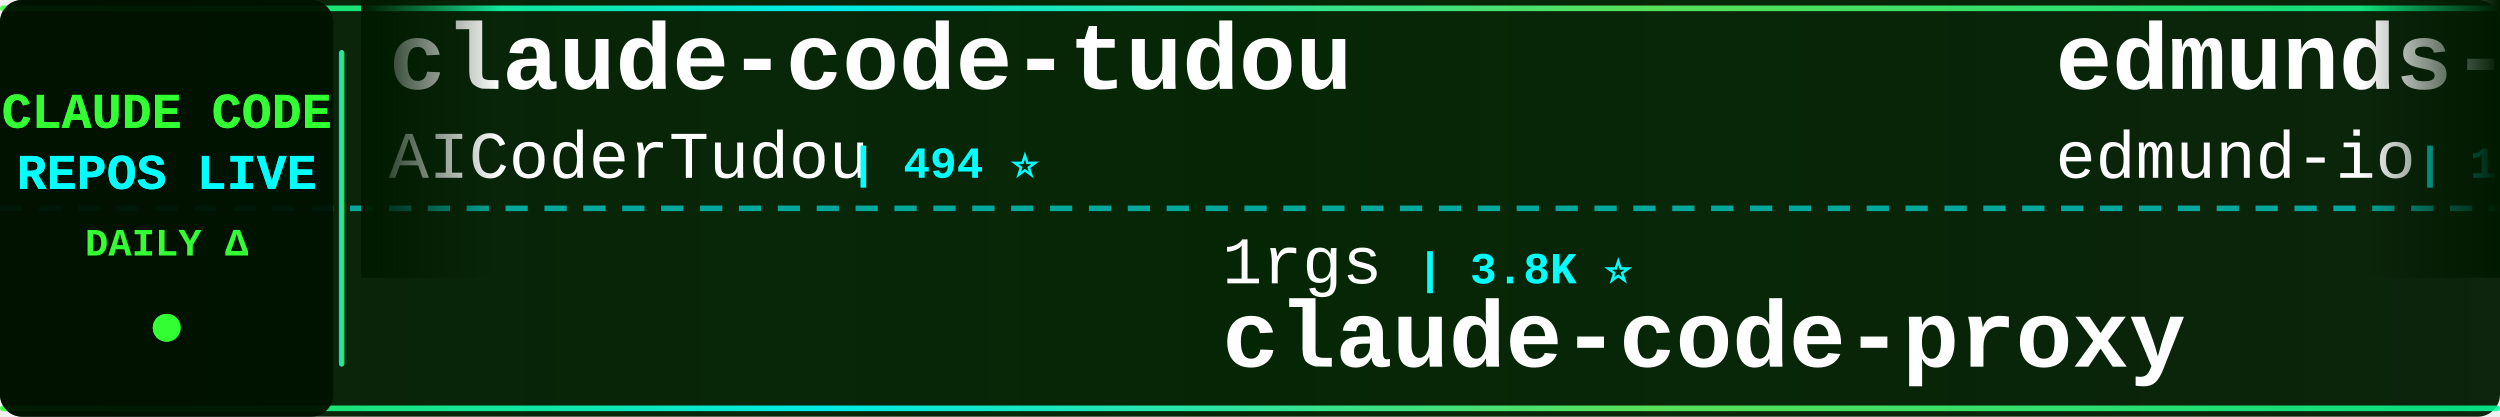
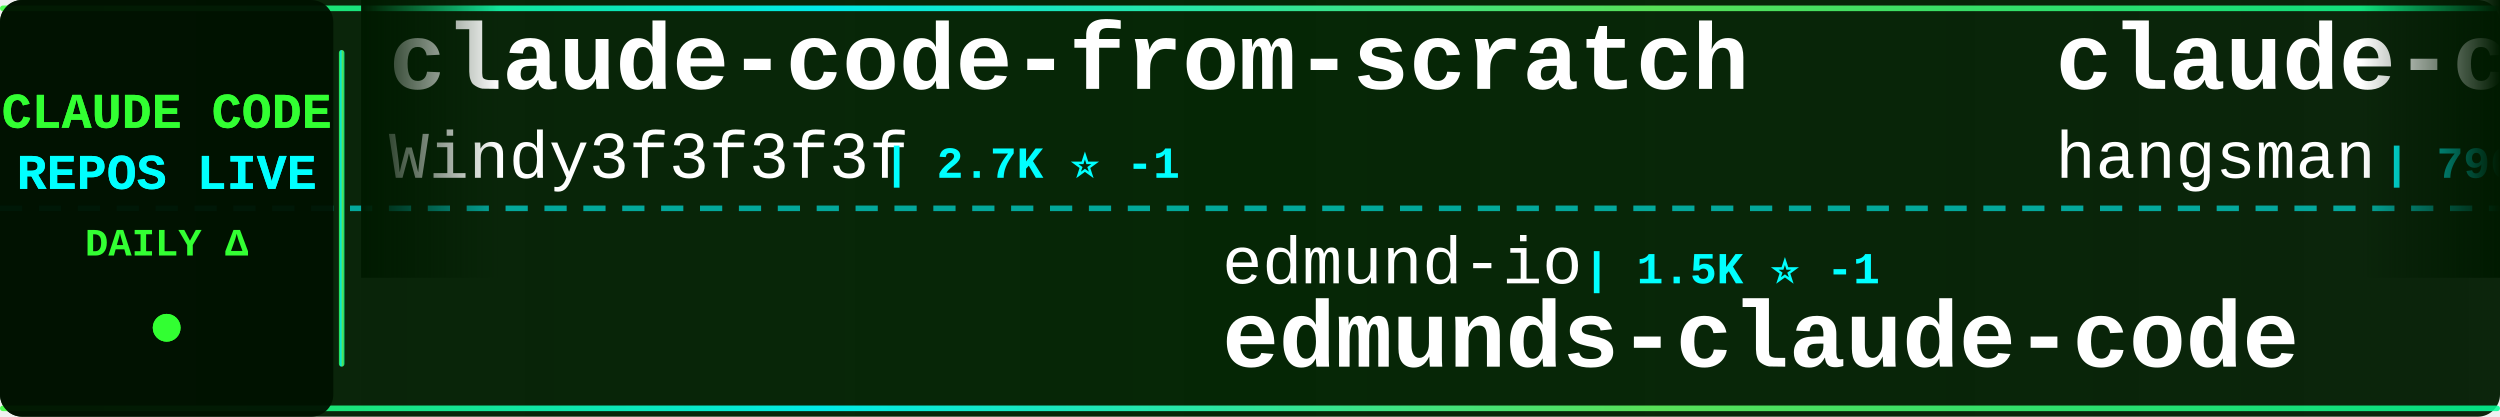
<svg xmlns="http://www.w3.org/2000/svg" width="900" height="150">
  <defs>
    <linearGradient id="tickerBg" x1="0%" y1="0%" x2="100%" y2="0%">
      <stop offset="0%" style="stop-color:#001a00;stop-opacity:0.95" />
      <stop offset="50%" style="stop-color:#002200;stop-opacity:0.98" />
      <stop offset="100%" style="stop-color:#001a00;stop-opacity:0.95" />
    </linearGradient>
    <linearGradient id="borderGrad" x1="0%" y1="0%" x2="100%" y2="0%">
      <stop offset="0%" style="stop-color:#33ff33;stop-opacity:0.85">
        <animate attributeName="stop-opacity" values="0.85;1;0.85" dur="2s" repeatCount="indefinite" />
      </stop>
      <stop offset="33%" style="stop-color:#00ffff;stop-opacity:0.9">
        <animate attributeName="stop-opacity" values="0.9;1;0.9" dur="2.2s" repeatCount="indefinite" />
      </stop>
      <stop offset="66%" style="stop-color:#66ff66;stop-opacity:0.85">
        <animate attributeName="stop-opacity" values="0.85;1;0.85" dur="1.8s" repeatCount="indefinite" />
      </stop>
      <stop offset="100%" style="stop-color:#00ff99;stop-opacity:0.85">
        <animate attributeName="stop-opacity" values="0.85;1;0.85" dur="2s" repeatCount="indefinite" />
      </stop>
    </linearGradient>
    <filter id="textGlow">
      <feGaussianBlur stdDeviation="0.1" result="coloredBlur" />
      <feMerge>
        <feMergeNode in="coloredBlur" />
        <feMergeNode in="SourceGraphic" />
      </feMerge>
    </filter>
    <filter id="metricGlow">
      <feGaussianBlur stdDeviation="0.2" result="coloredBlur" />
      <feMerge>
        <feMergeNode in="coloredBlur" />
        <feMergeNode in="SourceGraphic" />
      </feMerge>
    </filter>
    <linearGradient id="leftFade" x1="0%" y1="0%" x2="100%" y2="0%">
      <stop offset="0%" style="stop-color:#001a00;stop-opacity:1" />
      <stop offset="100%" style="stop-color:#001a00;stop-opacity:0" />
    </linearGradient>
    <linearGradient id="rightFade" x1="0%" y1="0%" x2="100%" y2="0%">
      <stop offset="0%" style="stop-color:#001a00;stop-opacity:0" />
      <stop offset="100%" style="stop-color:#001a00;stop-opacity:1" />
    </linearGradient>
  </defs>
  <rect width="900" height="150" fill="url(#tickerBg)" rx="8" />
  <rect x="0" y="2" width="900" height="2" fill="url(#borderGrad)" rx="1" />
  <rect x="0" y="146" width="900" height="2" fill="url(#borderGrad)" rx="1" />
  <line x1="0" y1="75" x2="900" y2="75" stroke="#00ffff" stroke-width="2" stroke-dasharray="8 6" opacity="0.6" />
  <rect x="0" y="0" width="120" height="150" fill="#001100" opacity="0.95" rx="8" />
  <text x="60" y="46" font-family="'Courier New', monospace" font-size="18" font-weight="bold" fill="#33ff33" text-anchor="middle" filter="url(#textGlow)">
    CLAUDE CODE
  </text>
  <text x="60" y="68" font-family="'Courier New', monospace" font-size="18" font-weight="bold" fill="#00ffff" text-anchor="middle" filter="url(#textGlow)">
    REPOS LIVE
  </text>
  <text x="60" y="92" font-family="'Courier New', monospace" font-size="14" font-weight="bold" fill="#33ff33" text-anchor="middle">
    DAILY Δ
  </text>
  <circle cx="60" cy="118" r="5" fill="#33ff33" filter="url(#metricGlow)">
    <animate attributeName="r" values="4;6;4" dur="1.5s" repeatCount="indefinite" />
    <animate attributeName="opacity" values="0.6;1;0.6" dur="1.5s" repeatCount="indefinite" />
  </circle>
  <rect x="122" y="18" width="2" height="114" fill="url(#borderGrad)" rx="1" />
  <clipPath id="tickerClip">
    <rect x="130" y="0" width="770" height="150" />
  </clipPath>
  <g clip-path="url(#tickerClip)">
    <g id="tickerItems">
      <animateTransform attributeName="transform" attributeType="XML" type="translate" from="0 0" to="-3000 0" dur="54s" repeatCount="indefinite" />
      <g transform="translate(0, 0)">
-         <text x="140" y="32" font-family="'Courier New', monospace" font-size="34" font-weight="bold" fill="#ffffff">claude-code-tudou</text>
-         <text x="140" y="64" font-family="'Courier New', monospace" font-size="24" font-weight="normal" fill="#ffffff" opacity="1.0">AICoderTudou</text>
-         <text x="306" y="64" font-family="'Courier New', monospace" font-size="16" font-weight="bold" fill="#00ffff"> | 494 ⭐</text>
+         <text x="140" y="32" font-family="'Courier New', monospace" font-size="34" font-weight="bold" fill="#ffffff">claude-code-from-scratch</text>
+         <text x="140" y="64" font-family="'Courier New', monospace" font-size="24" font-weight="normal" fill="#ffffff" opacity="1.0">Windy3f3f3f3f</text>
+         <text x="318" y="64" font-family="'Courier New', monospace" font-size="16" font-weight="bold" fill="#00ffff"> | 2.7K ⭐ -1</text>
      </g>
      <g transform="translate(300, 0)">
+         <text x="140" y="102" font-family="'Courier New', monospace" font-size="24" font-weight="normal" fill="#ffffff" opacity="1.0">edmund-io</text>
+         <text x="270" y="102" font-family="'Courier New', monospace" font-size="16" font-weight="bold" fill="#00ffff"> | 1.5K ⭐ -1</text>
+         <text x="140" y="132" font-family="'Courier New', monospace" font-size="34" font-weight="bold" fill="#ffffff">edmunds-claude-code</text>
+       </g>
+       <g transform="translate(600, 0)">
+         <text x="140" y="32" font-family="'Courier New', monospace" font-size="34" font-weight="bold" fill="#ffffff">claude-code-source</text>
+         <text x="140" y="64" font-family="'Courier New', monospace" font-size="24" font-weight="normal" fill="#ffffff" opacity="1.0">hangsman</text>
+         <text x="258" y="64" font-family="'Courier New', monospace" font-size="16" font-weight="bold" fill="#00ffff"> | 796 ⭐</text>
+       </g>
+       <g transform="translate(900, 0)">
+         <text x="140" y="102" font-family="'Courier New', monospace" font-size="24" font-weight="normal" fill="#ffffff" opacity="1.0">Yuyz0112</text>
+         <text x="258" y="102" font-family="'Courier New', monospace" font-size="16" font-weight="bold" fill="#00ffff"> | 2.4K ⭐ -1</text>
+         <text x="140" y="132" font-family="'Courier New', monospace" font-size="34" font-weight="bold" fill="#ffffff">claude-code-reverse</text>
+       </g>
+       <g transform="translate(1200, 0)">
+         <text x="140" y="32" font-family="'Courier New', monospace" font-size="34" font-weight="bold" fill="#ffffff">awesome-claude-code-tool...</text>
+         <text x="140" y="64" font-family="'Courier New', monospace" font-size="24" font-weight="normal" fill="#ffffff" opacity="1.0">rohitg00</text>
+         <text x="258" y="64" font-family="'Courier New', monospace" font-size="16" font-weight="bold" fill="#00ffff"> | 2.7K ⭐</text>
+       </g>
+       <g transform="translate(1500, 0)">
+         <text x="140" y="102" font-family="'Courier New', monospace" font-size="24" font-weight="normal" fill="#ffffff" opacity="1.0">shareAI-lab</text>
+         <text x="294" y="102" font-family="'Courier New', monospace" font-size="16" font-weight="bold" fill="#00ffff"> | 77.8K ⭐ +9</text>
+         <text x="140" y="132" font-family="'Courier New', monospace" font-size="34" font-weight="bold" fill="#ffffff">learn-claude-code</text>
+       </g>
+       <g transform="translate(1800, 0)">
+         <text x="140" y="32" font-family="'Courier New', monospace" font-size="34" font-weight="bold" fill="#ffffff">claude-code-my-workflow</text>
+         <text x="140" y="64" font-family="'Courier New', monospace" font-size="24" font-weight="normal" fill="#ffffff" opacity="1.0">pedrohcgs</text>
+         <text x="270" y="64" font-family="'Courier New', monospace" font-size="16" font-weight="bold" fill="#00ffff"> | 1.6K ⭐</text>
+       </g>
+       <g transform="translate(2100, 0)">
        <text x="140" y="102" font-family="'Courier New', monospace" font-size="24" font-weight="normal" fill="#ffffff" opacity="1.0">1rgs</text>
        <text x="210" y="102" font-family="'Courier New', monospace" font-size="16" font-weight="bold" fill="#00ffff"> | 3.8K ⭐</text>
        <text x="140" y="132" font-family="'Courier New', monospace" font-size="34" font-weight="bold" fill="#ffffff">claude-code-proxy</text>
      </g>
-       <g transform="translate(600, 0)">
-         <text x="140" y="32" font-family="'Courier New', monospace" font-size="34" font-weight="bold" fill="#ffffff">edmunds-claude-code</text>
-         <text x="140" y="64" font-family="'Courier New', monospace" font-size="24" font-weight="normal" fill="#ffffff" opacity="1.0">edmund-io</text>
-         <text x="270" y="64" font-family="'Courier New', monospace" font-size="16" font-weight="bold" fill="#00ffff"> | 1.5K ⭐</text>
-       </g>
-       <g transform="translate(900, 0)">
-         <text x="140" y="102" font-family="'Courier New', monospace" font-size="24" font-weight="normal" fill="#ffffff" opacity="1.0">xu-xiang</text>
-         <text x="258" y="102" font-family="'Courier New', monospace" font-size="16" font-weight="bold" fill="#00ffff"> | 2.0K ⭐ +1</text>
-         <text x="140" y="132" font-family="'Courier New', monospace" font-size="34" font-weight="bold" fill="#ffffff">everything-claude-code-z...</text>
-       </g>
-       <g transform="translate(1200, 0)">
-         <text x="140" y="32" font-family="'Courier New', monospace" font-size="34" font-weight="bold" fill="#ffffff">claude-code-showcase</text>
-         <text x="140" y="64" font-family="'Courier New', monospace" font-size="24" font-weight="normal" fill="#ffffff" opacity="1.0">ChrisWiles</text>
-         <text x="282" y="64" font-family="'Courier New', monospace" font-size="16" font-weight="bold" fill="#00ffff"> | 6.1K ⭐</text>
-       </g>
-       <g transform="translate(1500, 0)">
-         <text x="140" y="102" font-family="'Courier New', monospace" font-size="24" font-weight="normal" fill="#ffffff" opacity="1.0">lintsinghua</text>
-         <text x="294" y="102" font-family="'Courier New', monospace" font-size="16" font-weight="bold" fill="#00ffff"> | 4.3K ⭐ +5</text>
-         <text x="140" y="132" font-family="'Courier New', monospace" font-size="34" font-weight="bold" fill="#ffffff">claude-code-book</text>
-       </g>
-       <g transform="translate(1800, 0)">
-         <text x="140" y="32" font-family="'Courier New', monospace" font-size="34" font-weight="bold" fill="#ffffff">claude_codex_bridge</text>
-         <text x="140" y="64" font-family="'Courier New', monospace" font-size="24" font-weight="normal" fill="#ffffff" opacity="1.0">SeemSeam</text>
-         <text x="258" y="64" font-family="'Courier New', monospace" font-size="16" font-weight="bold" fill="#00ffff"> | 3.5K ⭐</text>
-       </g>
-       <g transform="translate(2100, 0)">
-         <text x="140" y="102" font-family="'Courier New', monospace" font-size="24" font-weight="normal" fill="#ffffff" opacity="1.0">OneRedOak</text>
-         <text x="270" y="102" font-family="'Courier New', monospace" font-size="16" font-weight="bold" fill="#00ffff"> | 3.9K ⭐</text>
-         <text x="140" y="132" font-family="'Courier New', monospace" font-size="34" font-weight="bold" fill="#ffffff">claude-code-workflows</text>
-       </g>
      <g transform="translate(2400, 0)">
-         <text x="140" y="32" font-family="'Courier New', monospace" font-size="34" font-weight="bold" fill="#ffffff">ClaudeCode</text>
-         <text x="140" y="64" font-family="'Courier New', monospace" font-size="24" font-weight="normal" fill="#ffffff" opacity="1.0">guanshan</text>
-         <text x="258" y="64" font-family="'Courier New', monospace" font-size="16" font-weight="bold" fill="#00ffff"> | 60 ⭐</text>
+         <text x="140" y="32" font-family="'Courier New', monospace" font-size="34" font-weight="bold" fill="#ffffff">Claude-code</text>
+         <text x="140" y="64" font-family="'Courier New', monospace" font-size="24" font-weight="normal" fill="#ffffff" opacity="1.0">zstmfhy</text>
+         <text x="246" y="64" font-family="'Courier New', monospace" font-size="16" font-weight="bold" fill="#00ffff"> | 189 ⭐</text>
      </g>
      <g transform="translate(2700, 0)">
-         <text x="140" y="102" font-family="'Courier New', monospace" font-size="24" font-weight="normal" fill="#ffffff" opacity="1.0">OrcaWhisper</text>
-         <text x="294" y="102" font-family="'Courier New', monospace" font-size="16" font-weight="bold" fill="#00ffff"> | 102 ⭐</text>
-         <text x="140" y="132" font-family="'Courier New', monospace" font-size="34" font-weight="bold" fill="#ffffff">Claude-Code</text>
+         <text x="140" y="102" font-family="'Courier New', monospace" font-size="24" font-weight="normal" fill="#ffffff" opacity="1.0">affaan-m</text>
+         <text x="258" y="102" font-family="'Courier New', monospace" font-size="16" font-weight="bold" fill="#00ffff"> | 270.1K ⭐ +240</text>
+         <text x="140" y="132" font-family="'Courier New', monospace" font-size="34" font-weight="bold" fill="#ffffff">ECC</text>
      </g>
      <g transform="translate(3000, 0)">
-         <text x="140" y="32" font-family="'Courier New', monospace" font-size="34" font-weight="bold" fill="#ffffff">claude-code-tudou</text>
-         <text x="140" y="64" font-family="'Courier New', monospace" font-size="24" font-weight="normal" fill="#ffffff" opacity="1.0">AICoderTudou</text>
-         <text x="306" y="64" font-family="'Courier New', monospace" font-size="16" font-weight="bold" fill="#00ffff"> | 494 ⭐</text>
+         <text x="140" y="32" font-family="'Courier New', monospace" font-size="34" font-weight="bold" fill="#ffffff">claude-code-from-scratch</text>
+         <text x="140" y="64" font-family="'Courier New', monospace" font-size="24" font-weight="normal" fill="#ffffff" opacity="1.0">Windy3f3f3f3f</text>
+         <text x="318" y="64" font-family="'Courier New', monospace" font-size="16" font-weight="bold" fill="#00ffff"> | 2.7K ⭐ -1</text>
      </g>
      <g transform="translate(3300, 0)">
-         <text x="140" y="102" font-family="'Courier New', monospace" font-size="24" font-weight="normal" fill="#ffffff" opacity="1.0">1rgs</text>
-         <text x="210" y="102" font-family="'Courier New', monospace" font-size="16" font-weight="bold" fill="#00ffff"> | 3.8K ⭐</text>
-         <text x="140" y="132" font-family="'Courier New', monospace" font-size="34" font-weight="bold" fill="#ffffff">claude-code-proxy</text>
+         <text x="140" y="102" font-family="'Courier New', monospace" font-size="24" font-weight="normal" fill="#ffffff" opacity="1.0">edmund-io</text>
+         <text x="270" y="102" font-family="'Courier New', monospace" font-size="16" font-weight="bold" fill="#00ffff"> | 1.5K ⭐ -1</text>
+         <text x="140" y="132" font-family="'Courier New', monospace" font-size="34" font-weight="bold" fill="#ffffff">edmunds-claude-code</text>
      </g>
      <g transform="translate(3600, 0)">
-         <text x="140" y="32" font-family="'Courier New', monospace" font-size="34" font-weight="bold" fill="#ffffff">edmunds-claude-code</text>
-         <text x="140" y="64" font-family="'Courier New', monospace" font-size="24" font-weight="normal" fill="#ffffff" opacity="1.0">edmund-io</text>
-         <text x="270" y="64" font-family="'Courier New', monospace" font-size="16" font-weight="bold" fill="#00ffff"> | 1.5K ⭐</text>
+         <text x="140" y="32" font-family="'Courier New', monospace" font-size="34" font-weight="bold" fill="#ffffff">claude-code-source</text>
+         <text x="140" y="64" font-family="'Courier New', monospace" font-size="24" font-weight="normal" fill="#ffffff" opacity="1.0">hangsman</text>
+         <text x="258" y="64" font-family="'Courier New', monospace" font-size="16" font-weight="bold" fill="#00ffff"> | 796 ⭐</text>
      </g>
      <g transform="translate(3900, 0)">
-         <text x="140" y="102" font-family="'Courier New', monospace" font-size="24" font-weight="normal" fill="#ffffff" opacity="1.0">xu-xiang</text>
-         <text x="258" y="102" font-family="'Courier New', monospace" font-size="16" font-weight="bold" fill="#00ffff"> | 2.0K ⭐ +1</text>
-         <text x="140" y="132" font-family="'Courier New', monospace" font-size="34" font-weight="bold" fill="#ffffff">everything-claude-code-z...</text>
+         <text x="140" y="102" font-family="'Courier New', monospace" font-size="24" font-weight="normal" fill="#ffffff" opacity="1.0">Yuyz0112</text>
+         <text x="258" y="102" font-family="'Courier New', monospace" font-size="16" font-weight="bold" fill="#00ffff"> | 2.4K ⭐ -1</text>
+         <text x="140" y="132" font-family="'Courier New', monospace" font-size="34" font-weight="bold" fill="#ffffff">claude-code-reverse</text>
      </g>
    </g>
  </g>
  <rect x="130" y="0" width="50" height="100" fill="url(#leftFade)" />
  <rect x="850" y="0" width="50" height="100" fill="url(#rightFade)" />
</svg>
